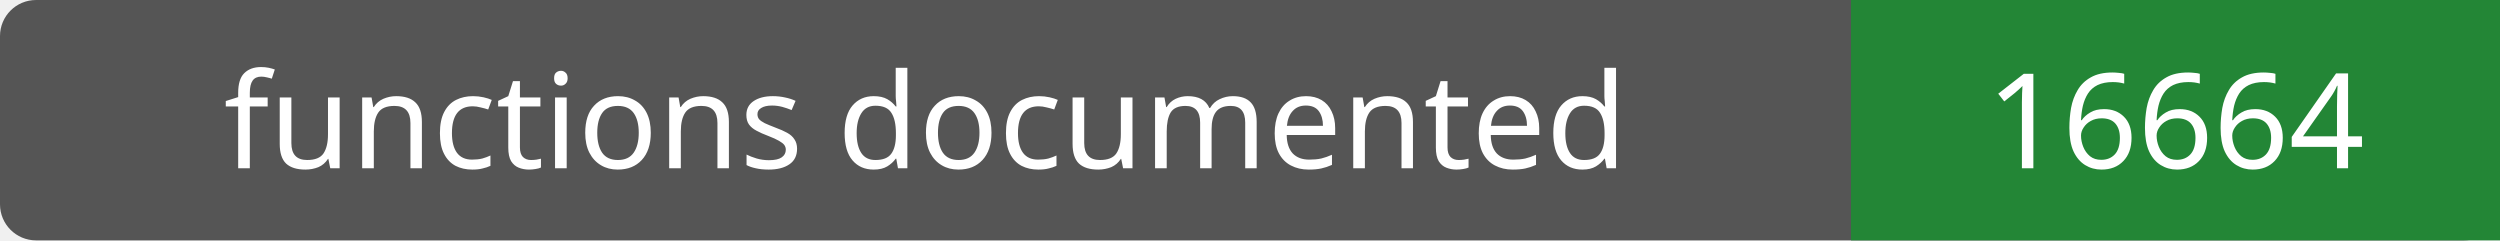
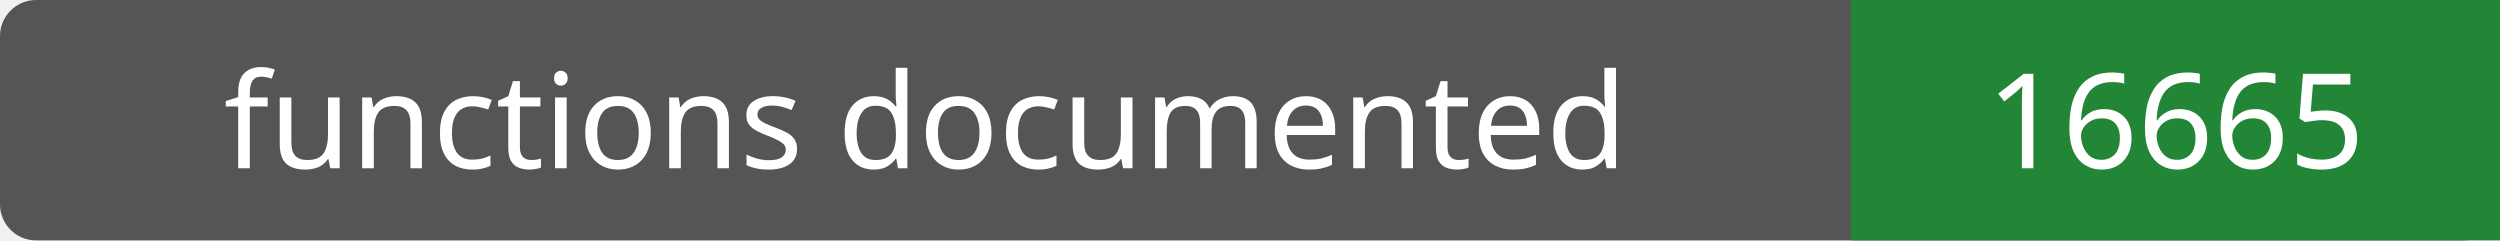
- <svg xmlns="http://www.w3.org/2000/svg" width="208" height="20" role="img" aria-label="functions documented: 16664">
+ <svg xmlns="http://www.w3.org/2000/svg" width="208" height="20" role="img" aria-label="functions documented: 16665">
  <rect width="208" height="20" rx="3" fill="#555" />
  <path fill="#238636" d="M154 0h54v20H154z" />
  <g fill="#fff" text-anchor="middle" font-family="Verdana,sans-serif" font-size="11">
    <text x="77.0" y="14">functions documented</text>
-     <text x="181.0" y="14">16664</text>
+     <text x="181.0" y="14">16665</text>
  </g>
</svg>
